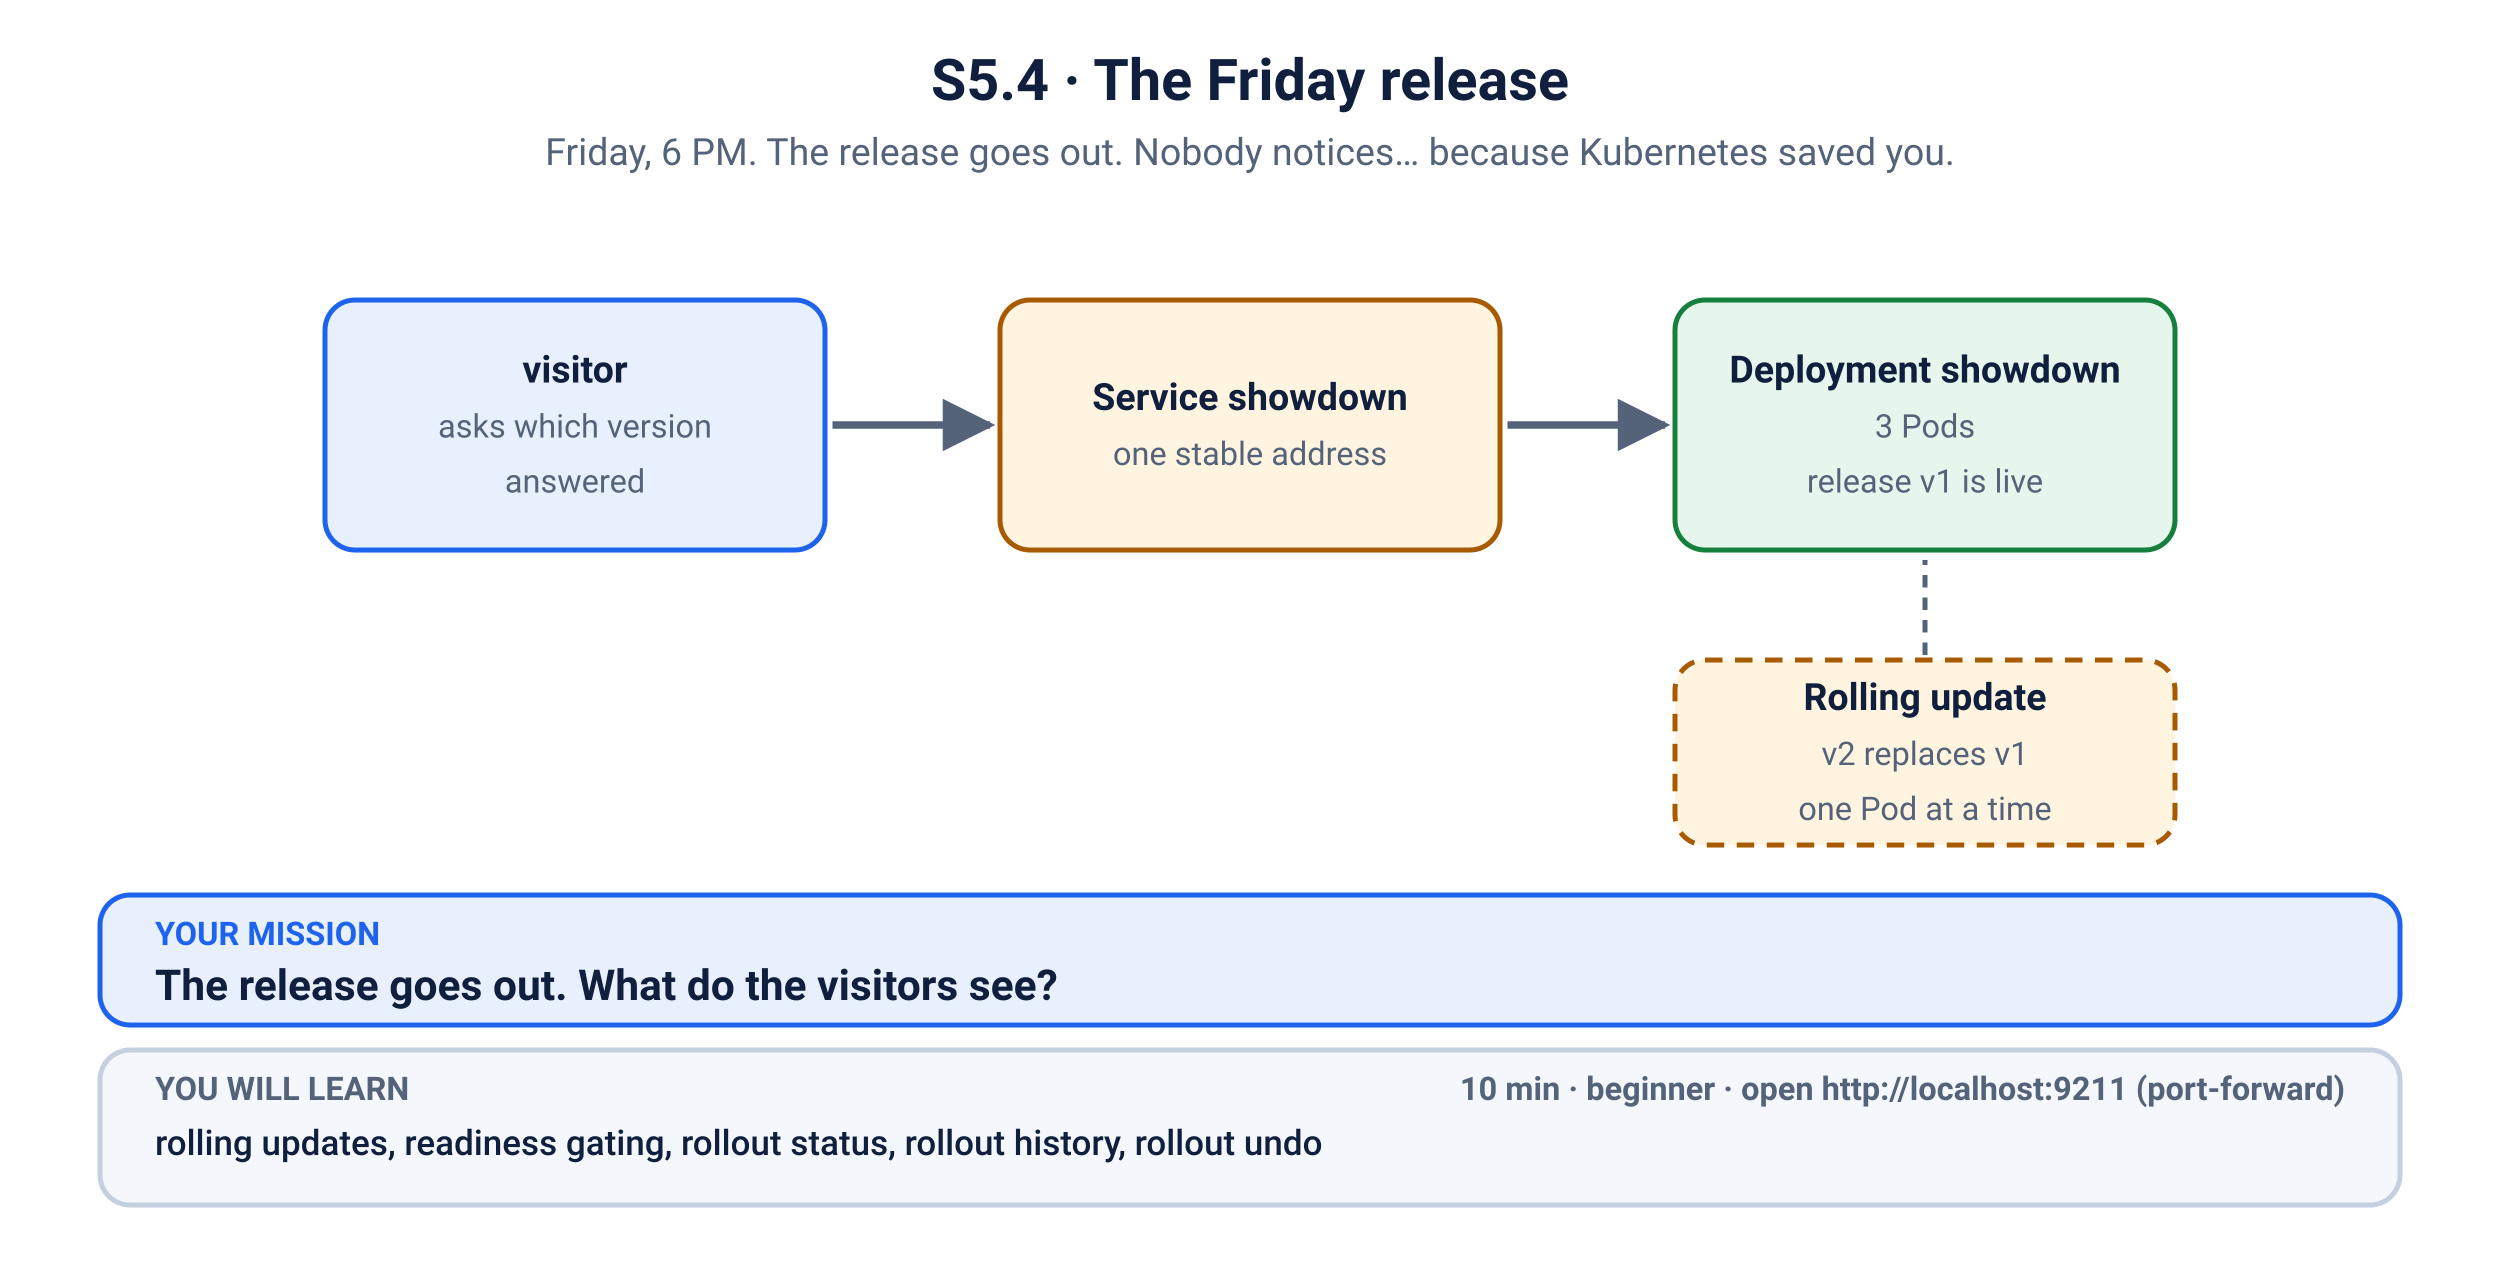
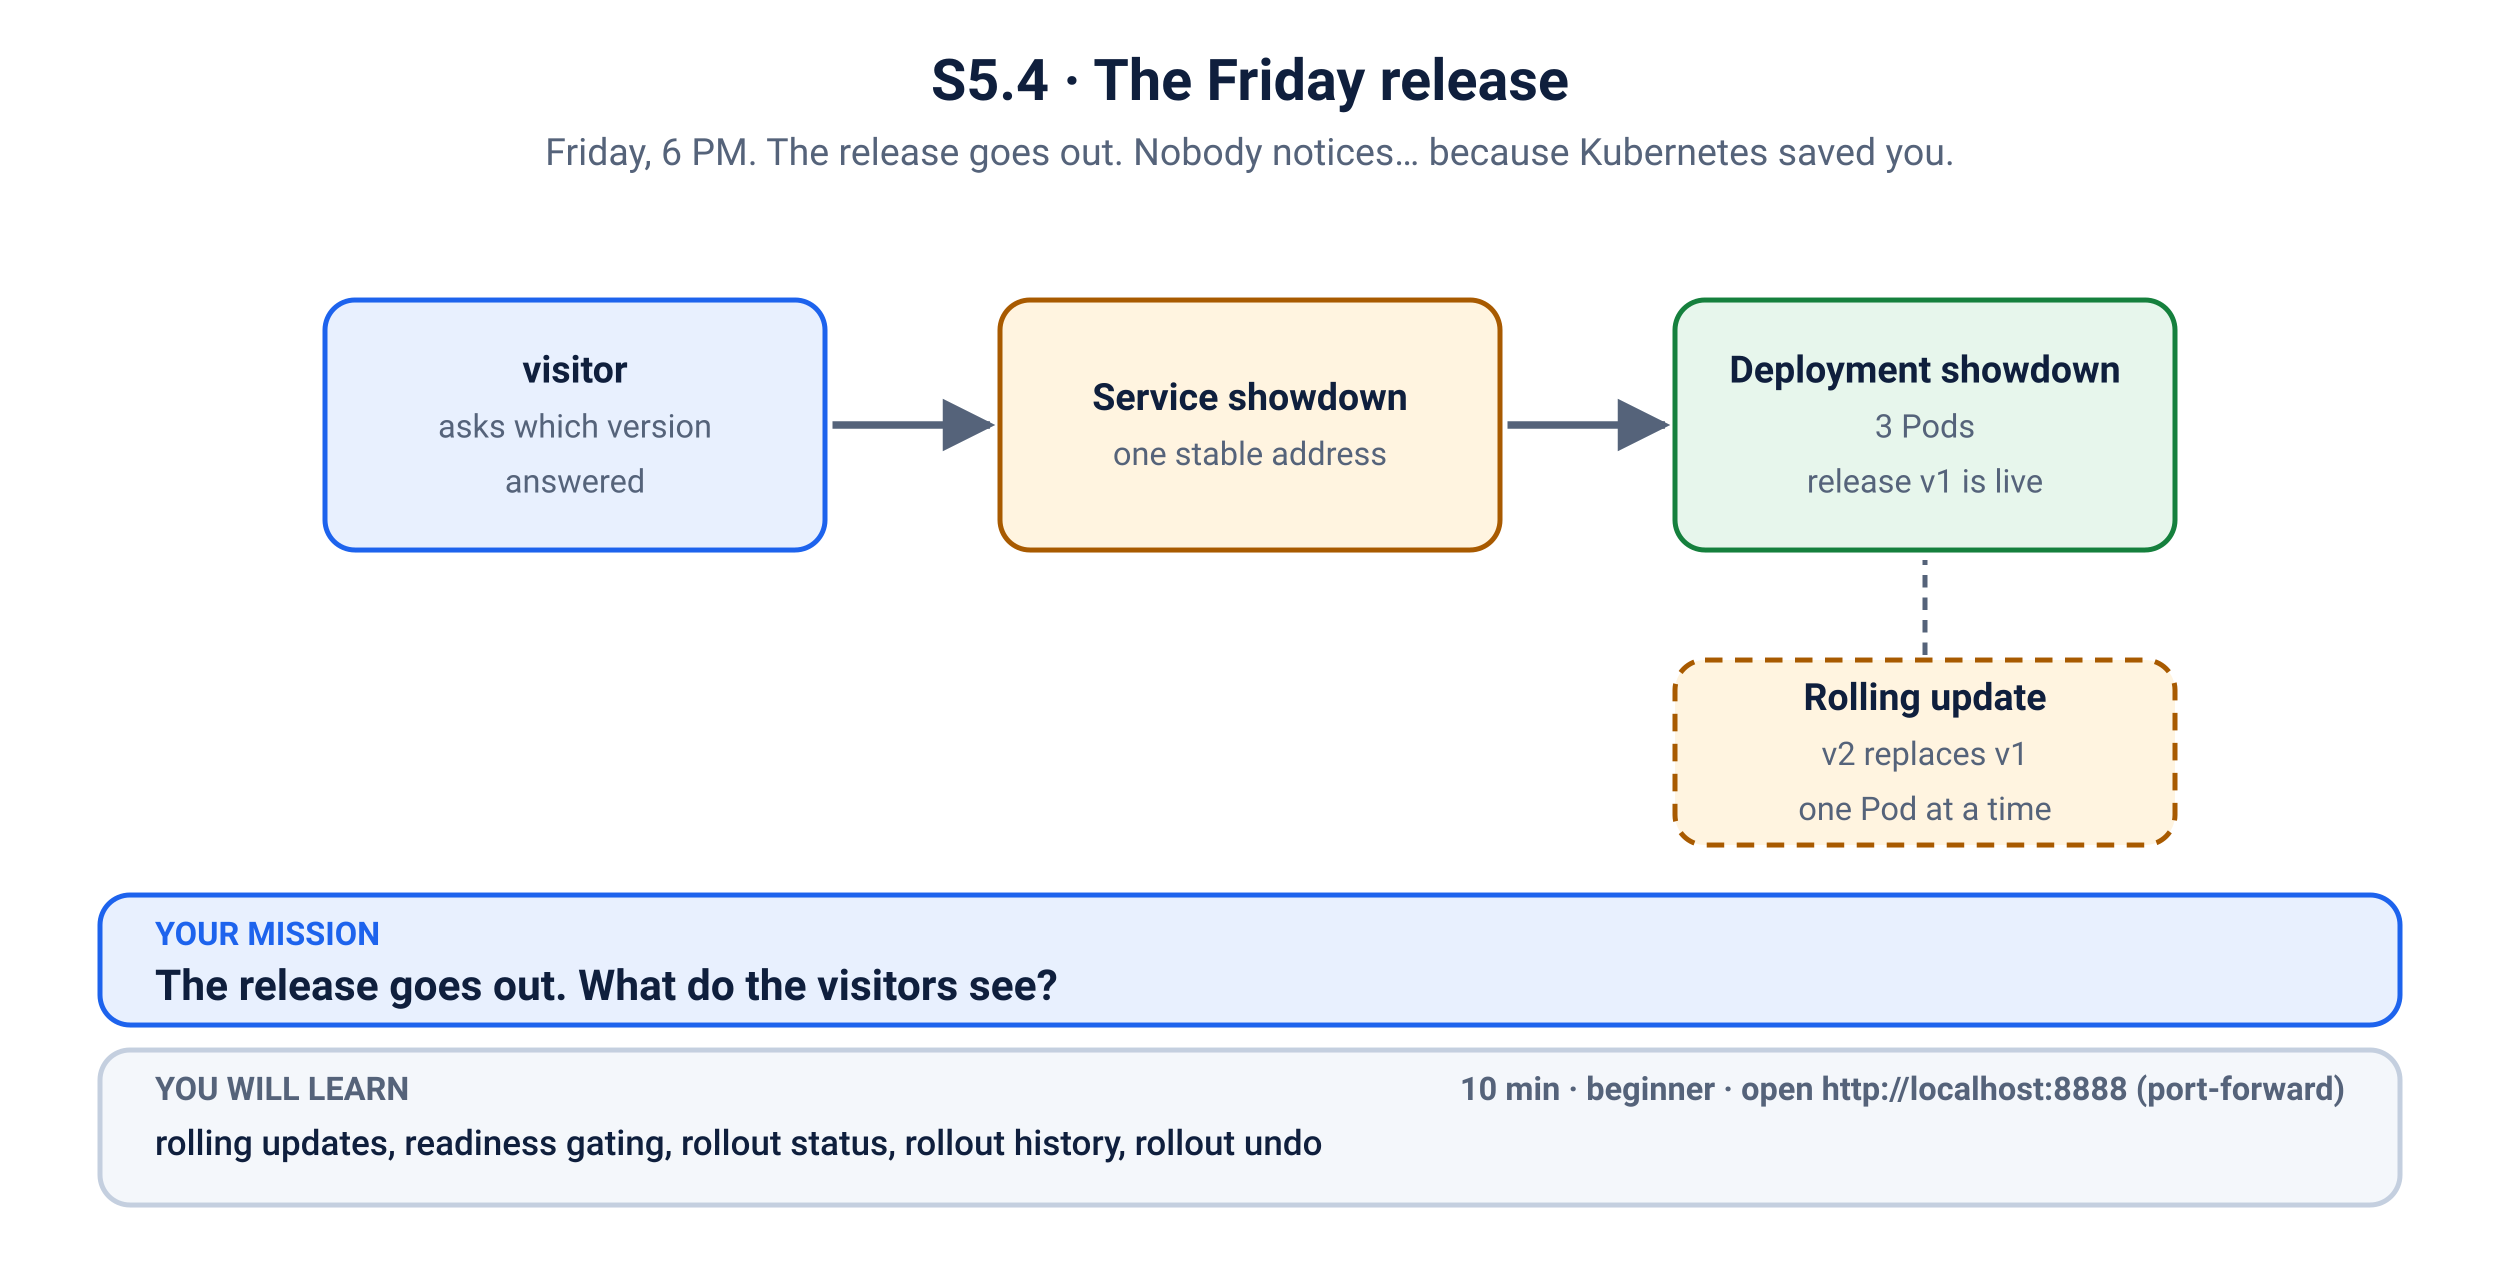
<svg xmlns="http://www.w3.org/2000/svg" viewBox="0 0 1000 506" width="1000" height="506" role="img" aria-labelledby="t d">
  <defs>
    <marker id="ah-blue" viewBox="0 0 10 10" refX="9" refY="5" markerWidth="7" markerHeight="7" orient="auto-start-reverse">
      <path d="M0,0 L10,5 L0,10 z" fill="#1d63ed" />
    </marker>
    <marker id="ah-muted" viewBox="0 0 10 10" refX="9" refY="5" markerWidth="7" markerHeight="7" orient="auto-start-reverse">
      <path d="M0,0 L10,5 L0,10 z" fill="#55637a" />
    </marker>
    <marker id="ah-red" viewBox="0 0 10 10" refX="9" refY="5" markerWidth="7" markerHeight="7" orient="auto-start-reverse">
      <path d="M0,0 L10,5 L0,10 z" fill="#c62828" />
    </marker>
    <marker id="ah-green" viewBox="0 0 10 10" refX="9" refY="5" markerWidth="7" markerHeight="7" orient="auto-start-reverse">
      <path d="M0,0 L10,5 L0,10 z" fill="#15803d" />
    </marker>
    <marker id="ah-amber" viewBox="0 0 10 10" refX="9" refY="5" markerWidth="7" markerHeight="7" orient="auto-start-reverse">
      <path d="M0,0 L10,5 L0,10 z" fill="#a85a00" />
    </marker>
    <marker id="ah-ink" viewBox="0 0 10 10" refX="9" refY="5" markerWidth="7" markerHeight="7" orient="auto-start-reverse">
      <path d="M0,0 L10,5 L0,10 z" fill="#0f1f3d" />
    </marker>
  </defs>
  <rect width="1000" height="506" fill="#ffffff" />
  <text x="500.0" y="40" font-family="-apple-system, BlinkMacSystemFont, 'Segoe UI', Roboto, Helvetica, Arial, sans-serif" font-size="23" font-weight="700" fill="#0f1f3d" text-anchor="middle">S5.4 · The Friday release</text>
  <text x="500.0" y="66" font-family="-apple-system, BlinkMacSystemFont, 'Segoe UI', Roboto, Helvetica, Arial, sans-serif" font-size="15" fill="#55637a" text-anchor="middle">Friday, 6 PM. The release goes out. Nobody notices… because Kubernetes saved you.</text>
  <rect x="130" y="120" width="200" height="100" rx="12" fill="#e8f0fe" stroke="#1d63ed" stroke-width="2" />
  <text x="230.0" y="153" font-family="-apple-system, BlinkMacSystemFont, 'Segoe UI', Roboto, Helvetica, Arial, sans-serif" font-size="15" font-weight="700" fill="#0f1f3d" text-anchor="middle">visitor</text>
  <text x="230.0" y="175" font-family="-apple-system, BlinkMacSystemFont, 'Segoe UI', Roboto, Helvetica, Arial, sans-serif" font-size="13" font-weight="400" fill="#55637a" text-anchor="middle">asks which version</text>
  <text x="230.0" y="197" font-family="-apple-system, BlinkMacSystemFont, 'Segoe UI', Roboto, Helvetica, Arial, sans-serif" font-size="13" font-weight="400" fill="#55637a" text-anchor="middle">answered</text>
  <line x1="333" y1="170" x2="396" y2="170" stroke="#55637a" stroke-width="3" marker-end="url(#ah-muted)" />
  <rect x="400" y="120" width="200" height="100" rx="12" fill="#fff4e0" stroke="#a85a00" stroke-width="2" />
  <text x="500.0" y="164" font-family="-apple-system, BlinkMacSystemFont, 'Segoe UI', Roboto, Helvetica, Arial, sans-serif" font-size="15" font-weight="700" fill="#0f1f3d" text-anchor="middle">Service showdown</text>
  <text x="500.0" y="186" font-family="-apple-system, BlinkMacSystemFont, 'Segoe UI', Roboto, Helvetica, Arial, sans-serif" font-size="13" font-weight="400" fill="#55637a" text-anchor="middle">one stable address</text>
  <line x1="603" y1="170" x2="666" y2="170" stroke="#55637a" stroke-width="3" marker-end="url(#ah-muted)" />
  <rect x="670" y="120" width="200" height="100" rx="12" fill="#e7f6ec" stroke="#15803d" stroke-width="2" />
  <text x="770.0" y="153" font-family="-apple-system, BlinkMacSystemFont, 'Segoe UI', Roboto, Helvetica, Arial, sans-serif" font-size="15" font-weight="700" fill="#0f1f3d" text-anchor="middle">Deployment showdown</text>
  <text x="770.0" y="175" font-family="-apple-system, BlinkMacSystemFont, 'Segoe UI', Roboto, Helvetica, Arial, sans-serif" font-size="13" font-weight="400" fill="#55637a" text-anchor="middle">3 Pods</text>
  <text x="770.0" y="197" font-family="-apple-system, BlinkMacSystemFont, 'Segoe UI', Roboto, Helvetica, Arial, sans-serif" font-size="13" font-weight="400" fill="#55637a" text-anchor="middle">release v1 is live</text>
  <rect x="670" y="264" width="200" height="74" rx="12" fill="#fff4e0" stroke="#a85a00" stroke-width="2" stroke-dasharray="7 5" />
  <text x="770.0" y="284" font-family="-apple-system, BlinkMacSystemFont, 'Segoe UI', Roboto, Helvetica, Arial, sans-serif" font-size="15" font-weight="700" fill="#0f1f3d" text-anchor="middle">Rolling update</text>
  <text x="770.0" y="306" font-family="-apple-system, BlinkMacSystemFont, 'Segoe UI', Roboto, Helvetica, Arial, sans-serif" font-size="13" font-weight="400" fill="#55637a" text-anchor="middle">v2 replaces v1</text>
  <text x="770.0" y="328" font-family="-apple-system, BlinkMacSystemFont, 'Segoe UI', Roboto, Helvetica, Arial, sans-serif" font-size="13" font-weight="400" fill="#55637a" text-anchor="middle">one Pod at a time</text>
  <line x1="770" y1="262" x2="770" y2="224" stroke="#55637a" stroke-width="2" stroke-dasharray="5 4" />
  <rect x="40" y="358" width="920" height="52" rx="12" fill="#e8f0fe" stroke="#1d63ed" stroke-width="2" />
  <text x="62" y="378" font-family="-apple-system, BlinkMacSystemFont, 'Segoe UI', Roboto, Helvetica, Arial, sans-serif" font-size="13" font-weight="700" fill="#1d63ed" text-anchor="start">YOUR MISSION</text>
  <text x="62" y="400" font-family="-apple-system, BlinkMacSystemFont, 'Segoe UI', Roboto, Helvetica, Arial, sans-serif" font-size="17" font-weight="700" fill="#0f1f3d" text-anchor="start">The release goes out. What do the visitors see?</text>
  <rect x="40" y="420" width="920" height="62" rx="12" fill="#f4f7fb" stroke="#c4cfdf" stroke-width="2" />
  <text x="62" y="440" font-family="-apple-system, BlinkMacSystemFont, 'Segoe UI', Roboto, Helvetica, Arial, sans-serif" font-size="13" font-weight="700" fill="#55637a" text-anchor="start">YOU WILL LEARN</text>
  <text x="62" y="462" font-family="-apple-system, BlinkMacSystemFont, 'Segoe UI', Roboto, Helvetica, Arial, sans-serif" font-size="14" font-weight="500" fill="#0f1f3d" text-anchor="start">rolling updates, readiness gating, rollout status, rollout history, rollout undo</text>
-   <text x="938" y="440" font-family="-apple-system, BlinkMacSystemFont, 'Segoe UI', Roboto, Helvetica, Arial, sans-serif" font-size="13" font-weight="700" fill="#55637a" text-anchor="end">10 min   ·   beginner   ·   open http://localhost:9211 (port-forward)</text>
+   <text x="938" y="440" font-family="-apple-system, BlinkMacSystemFont, 'Segoe UI', Roboto, Helvetica, Arial, sans-serif" font-size="13" font-weight="700" fill="#55637a" text-anchor="end">10 min   ·   beginner   ·   open http://localhost:8888 (port-forward)</text>
</svg>
